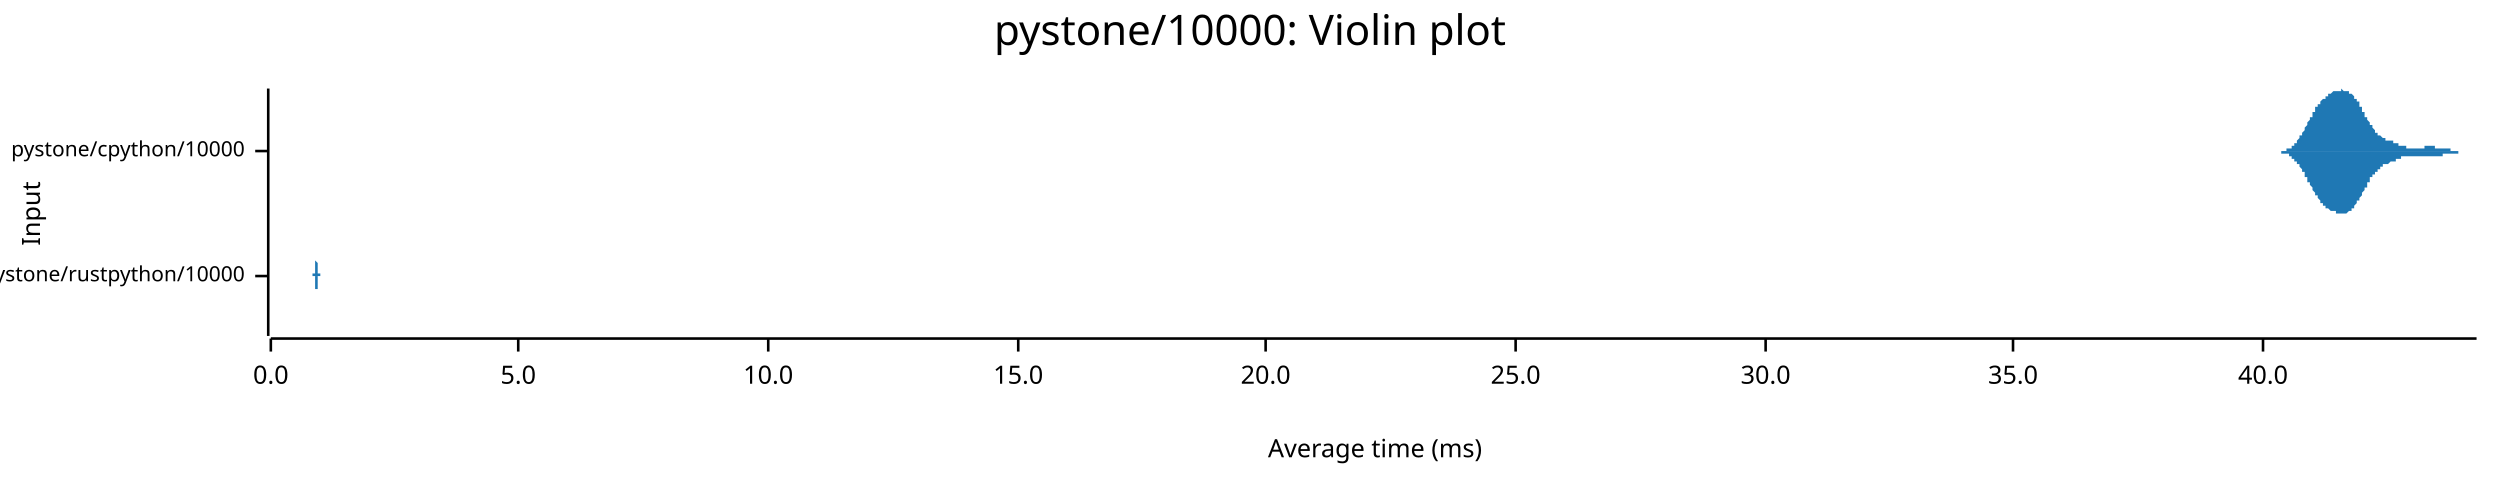
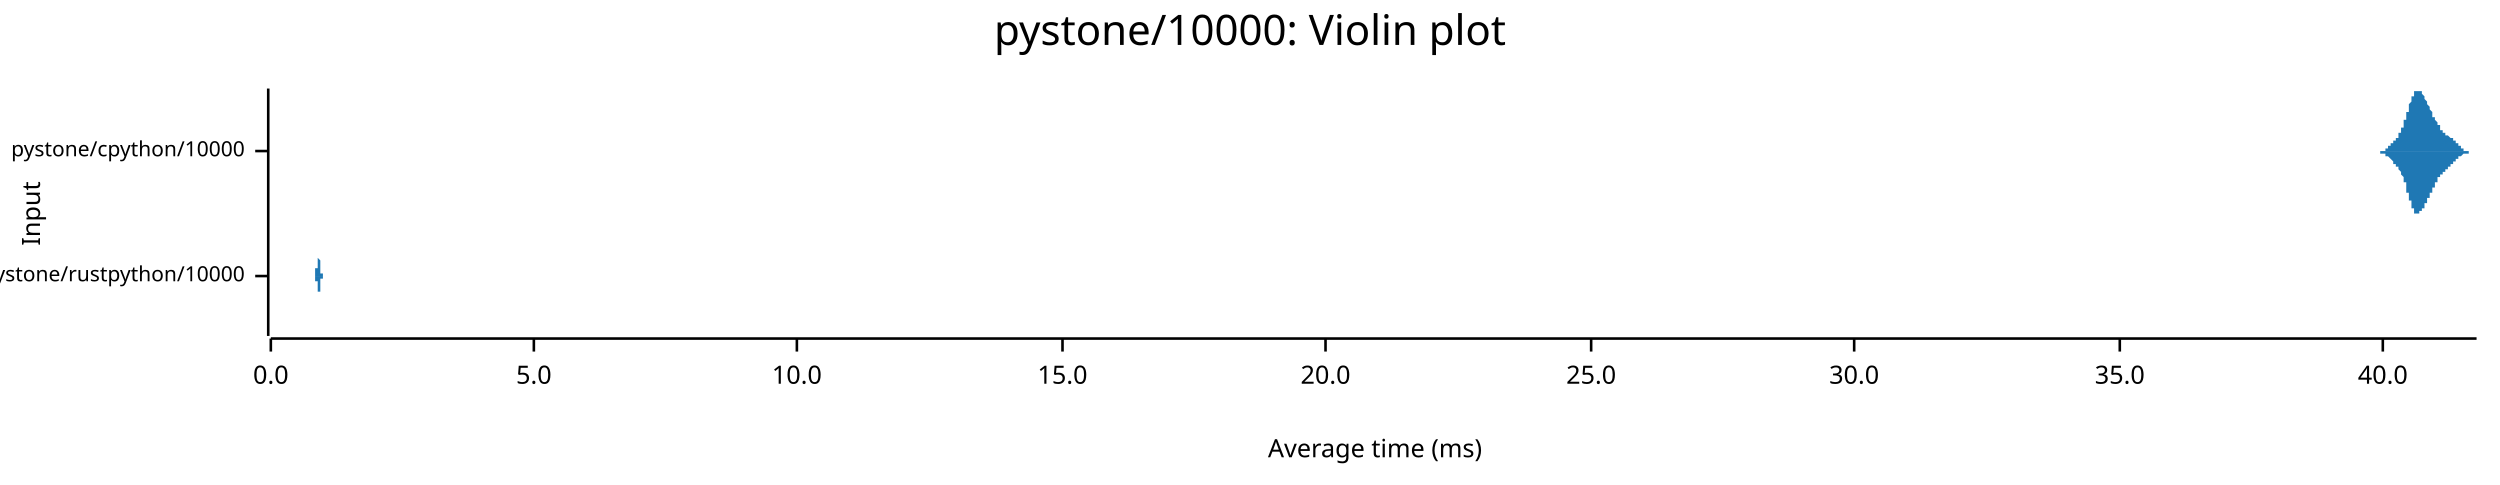
<svg xmlns="http://www.w3.org/2000/svg" width="960" height="186" viewBox="0 0 960 186">
  <text x="480" y="5" dy="0.76em" text-anchor="middle" font-family="sans-serif" font-size="16.129" opacity="1" fill="#000000">
pystone/10000: Violin plot
</text>
  <text x="8" y="82" dy="0.76em" text-anchor="middle" font-family="sans-serif" font-size="9.677" opacity="1" fill="#000000" transform="rotate(270, 8, 82)">
Input
</text>
  <text x="528" y="178" dy="-0.5ex" text-anchor="middle" font-family="sans-serif" font-size="9.677" opacity="1" fill="#000000">
Average time (ms)
</text>
  <polyline fill="none" opacity="1" stroke="#000000" stroke-width="1" points="103,34 103,129 " />
  <text x="94" y="106" dy="0.5ex" text-anchor="end" font-family="sans-serif" font-size="8.065" opacity="1" fill="#000000">
pystone/rustpython/10000
</text>
  <polyline fill="none" opacity="1" stroke="#000000" stroke-width="1" points="98,106 103,106 " />
  <text x="94" y="58" dy="0.5ex" text-anchor="end" font-family="sans-serif" font-size="8.065" opacity="1" fill="#000000">
pystone/cpython/10000
</text>
  <polyline fill="none" opacity="1" stroke="#000000" stroke-width="1" points="98,58 103,58 " />
  <polyline fill="none" opacity="1" stroke="#000000" stroke-width="1" points="104,130 951,130 " />
  <text x="104" y="140" dy="0.76em" text-anchor="middle" font-family="sans-serif" font-size="9.677" opacity="1" fill="#000000">
0.0
</text>
  <polyline fill="none" opacity="1" stroke="#000000" stroke-width="1" points="104,130 104,135 " />
-   <text x="199" y="140" dy="0.76em" text-anchor="middle" font-family="sans-serif" font-size="9.677" opacity="1" fill="#000000">
+   <text x="205" y="140" dy="0.76em" text-anchor="middle" font-family="sans-serif" font-size="9.677" opacity="1" fill="#000000">
5.0
</text>
-   <polyline fill="none" opacity="1" stroke="#000000" stroke-width="1" points="199,130 199,135 " />
-   <text x="295" y="140" dy="0.76em" text-anchor="middle" font-family="sans-serif" font-size="9.677" opacity="1" fill="#000000">
+   <polyline fill="none" opacity="1" stroke="#000000" stroke-width="1" points="205,130 205,135 " />
+   <text x="306" y="140" dy="0.76em" text-anchor="middle" font-family="sans-serif" font-size="9.677" opacity="1" fill="#000000">
10.0
</text>
-   <polyline fill="none" opacity="1" stroke="#000000" stroke-width="1" points="295,130 295,135 " />
-   <text x="391" y="140" dy="0.76em" text-anchor="middle" font-family="sans-serif" font-size="9.677" opacity="1" fill="#000000">
+   <polyline fill="none" opacity="1" stroke="#000000" stroke-width="1" points="306,130 306,135 " />
+   <text x="408" y="140" dy="0.76em" text-anchor="middle" font-family="sans-serif" font-size="9.677" opacity="1" fill="#000000">
15.0
</text>
-   <polyline fill="none" opacity="1" stroke="#000000" stroke-width="1" points="391,130 391,135 " />
-   <text x="486" y="140" dy="0.76em" text-anchor="middle" font-family="sans-serif" font-size="9.677" opacity="1" fill="#000000">
+   <polyline fill="none" opacity="1" stroke="#000000" stroke-width="1" points="408,130 408,135 " />
+   <text x="509" y="140" dy="0.76em" text-anchor="middle" font-family="sans-serif" font-size="9.677" opacity="1" fill="#000000">
20.0
</text>
-   <polyline fill="none" opacity="1" stroke="#000000" stroke-width="1" points="486,130 486,135 " />
-   <text x="582" y="140" dy="0.76em" text-anchor="middle" font-family="sans-serif" font-size="9.677" opacity="1" fill="#000000">
+   <polyline fill="none" opacity="1" stroke="#000000" stroke-width="1" points="509,130 509,135 " />
+   <text x="611" y="140" dy="0.76em" text-anchor="middle" font-family="sans-serif" font-size="9.677" opacity="1" fill="#000000">
25.0
</text>
-   <polyline fill="none" opacity="1" stroke="#000000" stroke-width="1" points="582,130 582,135 " />
-   <text x="678" y="140" dy="0.76em" text-anchor="middle" font-family="sans-serif" font-size="9.677" opacity="1" fill="#000000">
+   <polyline fill="none" opacity="1" stroke="#000000" stroke-width="1" points="611,130 611,135 " />
+   <text x="712" y="140" dy="0.76em" text-anchor="middle" font-family="sans-serif" font-size="9.677" opacity="1" fill="#000000">
30.0
</text>
-   <polyline fill="none" opacity="1" stroke="#000000" stroke-width="1" points="678,130 678,135 " />
-   <text x="773" y="140" dy="0.76em" text-anchor="middle" font-family="sans-serif" font-size="9.677" opacity="1" fill="#000000">
+   <polyline fill="none" opacity="1" stroke="#000000" stroke-width="1" points="712,130 712,135 " />
+   <text x="814" y="140" dy="0.76em" text-anchor="middle" font-family="sans-serif" font-size="9.677" opacity="1" fill="#000000">
35.0
</text>
-   <polyline fill="none" opacity="1" stroke="#000000" stroke-width="1" points="773,130 773,135 " />
-   <text x="869" y="140" dy="0.76em" text-anchor="middle" font-family="sans-serif" font-size="9.677" opacity="1" fill="#000000">
+   <polyline fill="none" opacity="1" stroke="#000000" stroke-width="1" points="814,130 814,135 " />
+   <text x="915" y="140" dy="0.76em" text-anchor="middle" font-family="sans-serif" font-size="9.677" opacity="1" fill="#000000">
40.0
</text>
-   <polyline fill="none" opacity="1" stroke="#000000" stroke-width="1" points="869,130 869,135 " />
-   <polygon opacity="1" fill="#1F78B4" points="120,106 120,106 120,106 120,106 120,106 120,106 120,106 120,106 120,106 120,106 120,106 120,106 120,106 120,105 120,105 120,105 120,105 120,105 120,105 121,105 121,105 121,105 121,105 121,105 121,105 121,105 121,105 121,104 121,104 121,104 121,104 121,104 121,104 121,104 121,103 121,103 121,103 121,103 121,102 121,102 121,102 121,102 121,101 121,101 121,101 121,100 121,100 121,99 121,99 121,98 121,98 121,98 121,97 121,97 121,96 121,96 121,95 121,94 121,94 121,93 121,93 121,92 121,92 121,91 121,91 121,90 121,89 121,89 121,88 121,88 121,87 121,87 121,86 121,86 121,85 121,85 121,85 121,84 121,84 121,84 121,83 121,83 121,83 121,83 121,82 121,82 121,82 121,82 121,82 121,82 121,82 121,82 121,82 121,82 121,82 121,83 121,83 121,83 121,83 121,84 121,84 121,84 121,85 121,85 121,85 121,86 121,86 121,87 121,87 121,88 121,88 121,88 121,89 121,89 121,90 121,90 121,91 121,91 121,92 121,92 121,93 121,93 121,94 121,94 121,95 121,95 121,96 121,96 121,96 121,97 121,97 121,98 121,98 121,98 121,99 121,99 121,99 121,100 121,100 121,100 121,100 122,101 122,101 122,101 122,101 122,101 122,102 122,102 122,102 122,102 122,102 122,102 122,102 122,103 122,103 122,103 122,103 122,103 122,103 122,103 122,103 122,103 122,103 122,103 122,103 122,104 122,104 122,104 122,104 122,104 122,104 122,104 122,104 122,104 122,104 122,104 122,104 122,104 122,104 122,104 122,104 122,104 122,104 122,104 122,104 122,104 122,104 122,104 122,104 122,104 122,104 122,104 122,104 122,104 122,104 122,104 122,104 122,104 122,104 122,104 122,104 122,104 122,104 122,104 122,104 122,104 122,104 122,104 122,104 122,104 122,104 122,104 122,104 122,104 122,104 122,104 122,104 122,104 122,104 122,104 122,104 122,104 122,104 122,104 122,104 122,104 122,104 122,104 122,104 122,104 122,105 122,105 122,105 122,105 122,105 122,105 122,105 122,105 122,105 122,105 122,105 122,105 122,105 122,105 122,105 122,105 122,105 122,105 122,105 122,105 122,105 122,105 122,105 122,105 122,105 122,105 122,105 122,105 122,105 122,105 122,105 122,105 122,105 123,105 123,105 123,105 123,105 123,105 123,105 123,105 123,105 123,105 123,105 123,105 123,105 123,105 123,105 123,105 123,105 123,105 123,105 123,105 123,105 123,105 123,105 123,105 123,105 123,105 123,105 123,105 123,105 123,105 123,105 123,105 123,105 123,105 123,105 123,105 123,105 123,105 123,105 123,105 123,105 123,105 123,105 123,105 123,105 123,105 123,105 123,105 123,105 123,105 123,105 123,105 123,105 123,105 123,105 123,105 123,105 123,105 123,105 123,105 123,105 123,105 123,105 123,105 123,105 123,105 123,105 123,105 123,106 123,106 123,106 123,106 123,106 123,106 123,106 123,106 123,106 123,106 123,106 123,106 123,106 123,106 123,106 123,106 123,106 123,106 123,106 123,106 123,106 123,106 123,106 123,106 123,106 123,106 123,106 123,106 123,106 123,106 123,106 123,106 123,106 123,106 123,106 123,106 123,106 123,106 123,106 123,106 123,106 123,106 123,106 123,106 123,106 123,106 123,106 123,106 123,106 123,106 123,106 123,106 123,106 123,106 123,106 124,106 124,106 124,106 124,106 124,106 124,106 124,106 124,106 124,106 124,106 124,106 124,106 124,106 124,106 124,106 124,106 124,106 124,106 124,106 124,106 124,106 124,106 124,106 124,106 124,106 124,106 124,106 124,106 124,106 124,105 124,105 124,105 124,105 124,105 124,105 124,105 124,105 124,105 124,105 124,105 124,105 124,105 124,105 124,105 124,105 124,105 124,105 124,105 124,105 124,105 124,105 124,105 124,105 124,105 124,105 124,105 124,105 124,105 124,105 124,105 124,105 124,106 124,106 124,106 124,106 124,106 124,106 124,106 124,106 124,106 124,106 124,106 124,106 124,106 124,106 124,106 124,106 124,106 124,106 124,106 124,106 124,106 124,106 124,106 124,106 124,106 124,106 124,106 124,106 124,106 124,106 124,106 124,106 124,106 124,106 124,106 124,106 124,106 124,106 124,106 124,106 124,106 124,106 124,106 124,106 124,106 124,106 124,106 124,106 124,106 124,106 124,106 124,106 124,106 124,106 124,106 120,106 " />
-   <polygon opacity="1" fill="#1F78B4" points="120,106 120,106 120,106 120,106 120,106 120,106 120,106 120,106 120,106 120,106 120,106 120,106 120,106 120,106 120,106 120,106 120,106 120,106 120,106 121,106 121,106 121,106 121,106 121,107 121,107 121,107 121,107 121,107 121,107 121,107 121,107 121,108 121,108 121,108 121,108 121,108 121,109 121,109 121,109 121,109 121,110 121,110 121,110 121,111 121,111 121,111 121,112 121,112 121,113 121,113 121,113 121,114 121,114 121,115 121,115 121,116 121,116 121,117 121,118 121,118 121,119 121,119 121,120 121,120 121,121 121,121 121,122 121,123 121,123 121,124 121,124 121,125 121,125 121,126 121,126 121,126 121,127 121,127 121,128 121,128 121,128 121,129 121,129 121,129 121,129 121,129 121,129 121,129 121,129 121,129 121,129 121,129 121,129 121,129 121,129 121,129 121,129 121,128 121,128 121,128 121,128 121,127 121,127 121,127 121,126 121,126 121,125 121,125 121,124 121,124 121,123 121,123 121,123 121,122 121,122 121,121 121,121 121,120 121,120 121,119 121,119 121,118 121,118 121,117 121,117 121,116 121,116 121,116 121,115 121,115 121,114 121,114 121,114 121,113 121,113 121,113 121,112 121,112 121,112 121,111 121,111 122,111 122,111 122,110 122,110 122,110 122,110 122,110 122,110 122,109 122,109 122,109 122,109 122,109 122,109 122,109 122,109 122,108 122,108 122,108 122,108 122,108 122,108 122,108 122,108 122,108 122,108 122,108 122,108 122,108 122,108 122,108 122,108 122,108 122,108 122,108 122,108 122,108 122,108 122,108 122,108 122,108 122,108 122,108 122,108 122,107 122,107 122,107 122,107 122,107 122,107 122,107 122,107 122,107 122,107 122,107 122,107 122,107 122,107 122,107 122,107 122,107 122,107 122,107 122,107 122,107 122,107 122,107 122,107 122,107 122,107 122,107 122,107 122,107 122,107 122,107 122,107 122,107 122,107 122,107 122,107 122,107 122,107 122,107 122,107 122,107 122,107 122,107 122,107 122,107 122,107 122,107 122,107 122,107 122,107 122,107 122,107 122,107 122,107 122,107 122,107 122,107 122,107 122,107 122,107 122,107 122,107 122,107 122,107 122,107 122,107 122,107 122,106 122,106 122,106 122,106 122,106 122,106 122,106 122,106 122,106 122,106 122,106 123,106 123,106 123,106 123,106 123,106 123,106 123,106 123,106 123,106 123,106 123,106 123,106 123,106 123,106 123,106 123,106 123,106 123,106 123,106 123,106 123,106 123,106 123,106 123,106 123,106 123,106 123,106 123,106 123,106 123,106 123,106 123,106 123,106 123,106 123,106 123,106 123,106 123,106 123,106 123,106 123,106 123,106 123,106 123,106 123,106 123,106 123,106 123,106 123,106 123,106 123,106 123,106 123,106 123,106 123,106 123,106 123,106 123,106 123,106 123,106 123,106 123,106 123,106 123,106 123,106 123,106 123,106 123,106 123,106 123,106 123,106 123,106 123,106 123,106 123,106 123,106 123,106 123,106 123,106 123,106 123,106 123,106 123,106 123,106 123,106 123,106 123,106 123,106 123,106 123,106 123,106 123,106 123,106 123,106 123,106 123,106 123,106 123,106 123,106 123,106 123,106 123,106 123,106 123,106 123,106 123,106 123,106 123,106 123,106 123,106 123,106 123,106 123,106 123,106 123,106 123,106 123,106 123,106 123,106 123,106 123,106 123,106 124,106 124,106 124,106 124,106 124,106 124,106 124,106 124,106 124,106 124,106 124,106 124,106 124,106 124,106 124,106 124,106 124,106 124,106 124,106 124,106 124,106 124,106 124,106 124,106 124,106 124,106 124,106 124,106 124,106 124,106 124,106 124,106 124,106 124,106 124,106 124,106 124,106 124,106 124,106 124,106 124,106 124,106 124,106 124,106 124,106 124,106 124,106 124,106 124,106 124,106 124,106 124,106 124,106 124,106 124,106 124,106 124,106 124,106 124,106 124,106 124,106 124,106 124,106 124,106 124,106 124,106 124,106 124,106 124,106 124,106 124,106 124,106 124,106 124,106 124,106 124,106 124,106 124,106 124,106 124,106 124,106 124,106 124,106 124,106 124,106 124,106 124,106 124,106 124,106 124,106 124,106 124,106 124,106 124,106 124,106 124,106 124,106 124,106 124,106 124,106 124,106 124,106 124,106 124,106 124,106 124,106 124,106 124,106 124,106 124,106 124,106 124,106 124,106 124,106 124,106 124,106 120,106 " />
-   <polygon opacity="1" fill="#1F78B4" points="872,58 872,58 872,58 873,58 873,58 873,58 873,58 873,58 873,58 874,58 874,58 874,58 874,58 874,58 874,58 874,58 875,58 875,58 875,58 875,58 875,58 875,58 876,58 876,58 876,58 876,58 876,58 876,58 877,58 877,58 877,58 877,58 877,58 877,58 877,58 878,58 878,58 878,57 878,57 878,57 878,57 879,57 879,57 879,57 879,57 879,57 879,57 880,57 880,57 880,56 880,56 880,56 880,56 880,56 881,56 881,56 881,55 881,55 881,55 881,55 882,55 882,55 882,54 882,54 882,54 882,54 882,54 883,53 883,53 883,53 883,53 883,52 883,52 884,52 884,52 884,51 884,51 884,51 884,51 885,50 885,50 885,50 885,49 885,49 885,49 885,49 886,48 886,48 886,48 886,47 886,47 886,47 887,46 887,46 887,46 887,46 887,45 887,45 888,45 888,44 888,44 888,44 888,44 888,43 888,43 889,43 889,42 889,42 889,42 889,42 889,41 890,41 890,41 890,41 890,41 890,40 890,40 891,40 891,40 891,39 891,39 891,39 891,39 891,39 892,38 892,38 892,38 892,38 892,38 892,38 893,38 893,37 893,37 893,37 893,37 893,37 893,37 894,37 894,37 894,36 894,36 894,36 894,36 895,36 895,36 895,36 895,36 895,36 895,36 896,35 896,35 896,35 896,35 896,35 896,35 896,35 897,35 897,35 897,35 897,35 897,35 897,35 898,35 898,35 898,35 898,35 898,35 898,35 899,35 899,35 899,35 899,35 899,35 899,35 899,34 900,35 900,35 900,35 900,35 900,35 900,35 901,35 901,35 901,35 901,35 901,35 901,35 901,35 902,35 902,35 902,35 902,35 902,35 902,36 903,36 903,36 903,36 903,36 903,36 903,36 904,37 904,37 904,37 904,37 904,37 904,38 904,38 905,38 905,38 905,38 905,39 905,39 905,39 906,39 906,40 906,40 906,40 906,41 906,41 907,41 907,41 907,42 907,42 907,42 907,43 907,43 908,43 908,43 908,44 908,44 908,44 908,45 909,45 909,45 909,45 909,46 909,46 909,46 910,47 910,47 910,47 910,47 910,48 910,48 910,48 911,48 911,49 911,49 911,49 911,49 911,49 912,50 912,50 912,50 912,50 912,50 912,51 912,51 913,51 913,51 913,51 913,51 913,52 913,52 914,52 914,52 914,52 914,52 914,52 914,52 915,53 915,53 915,53 915,53 915,53 915,53 915,53 916,53 916,53 916,53 916,53 916,53 916,54 917,54 917,54 917,54 917,54 917,54 917,54 918,54 918,54 918,54 918,54 918,54 918,54 918,54 919,54 919,55 919,55 919,55 919,55 919,55 920,55 920,55 920,55 920,55 920,55 920,55 921,55 921,55 921,55 921,55 921,56 921,56 921,56 922,56 922,56 922,56 922,56 922,56 922,56 923,56 923,56 923,56 923,56 923,56 923,56 923,56 924,56 924,57 924,57 924,57 924,57 924,57 925,57 925,57 925,57 925,57 925,57 925,57 926,57 926,57 926,57 926,57 926,57 926,57 926,57 927,57 927,57 927,57 927,57 927,57 927,57 928,57 928,57 928,57 928,57 928,57 928,57 929,57 929,57 929,57 929,57 929,57 929,57 929,57 930,57 930,57 930,57 930,57 930,57 930,57 931,57 931,57 931,57 931,57 931,57 931,56 931,56 932,56 932,56 932,56 932,56 932,56 932,56 933,56 933,56 933,56 933,56 933,56 933,56 934,56 934,56 934,56 934,56 934,56 934,56 934,56 935,56 935,56 935,56 935,56 935,56 935,57 936,57 936,57 936,57 936,57 936,57 936,57 937,57 937,57 937,57 937,57 937,57 937,57 937,57 938,57 938,57 938,57 938,57 938,57 938,57 939,57 939,57 939,57 939,57 939,57 939,57 940,57 940,57 940,57 940,57 940,57 940,57 940,57 941,57 941,58 941,58 941,58 941,58 941,58 942,58 942,58 942,58 942,58 942,58 942,58 942,58 943,58 943,58 943,58 943,58 943,58 943,58 944,58 944,58 944,58 944,58 944,58 944,58 945,58 945,58 945,58 945,58 945,58 945,58 945,58 946,58 946,58 946,58 946,58 946,58 946,58 947,58 947,58 947,58 947,58 947,58 947,58 948,58 948,58 948,58 948,58 948,58 948,58 948,58 949,58 949,58 949,58 949,58 949,58 949,58 950,58 950,58 950,58 950,58 950,58 950,58 951,58 951,58 872,58 " />
-   <polygon opacity="1" fill="#1F78B4" points="872,58 872,58 872,58 873,58 873,58 873,58 873,58 873,58 873,58 874,58 874,58 874,58 874,58 874,58 874,58 874,58 875,58 875,58 875,58 875,58 875,58 875,58 876,58 876,59 876,59 876,59 876,59 876,59 877,59 877,59 877,59 877,59 877,59 877,59 877,59 878,59 878,59 878,59 878,59 878,59 878,59 879,59 879,59 879,59 879,60 879,60 879,60 880,60 880,60 880,60 880,60 880,60 880,60 880,61 881,61 881,61 881,61 881,61 881,61 881,62 882,62 882,62 882,62 882,62 882,63 882,63 882,63 883,63 883,63 883,64 883,64 883,64 883,64 884,65 884,65 884,65 884,65 884,66 884,66 885,66 885,66 885,67 885,67 885,67 885,68 885,68 886,68 886,69 886,69 886,69 886,69 886,70 887,70 887,70 887,71 887,71 887,71 887,71 888,72 888,72 888,72 888,73 888,73 888,73 888,73 889,74 889,74 889,74 889,75 889,75 889,75 890,75 890,76 890,76 890,76 890,76 890,76 891,77 891,77 891,77 891,77 891,77 891,78 891,78 892,78 892,78 892,78 892,79 892,79 892,79 893,79 893,79 893,79 893,79 893,80 893,80 893,80 894,80 894,80 894,80 894,80 894,80 894,80 895,81 895,81 895,81 895,81 895,81 895,81 896,81 896,81 896,81 896,81 896,81 896,81 896,81 897,81 897,82 897,82 897,82 897,82 897,82 898,82 898,82 898,82 898,82 898,82 898,82 899,82 899,82 899,82 899,82 899,82 899,82 899,82 900,82 900,82 900,82 900,82 900,82 900,82 901,82 901,82 901,82 901,82 901,82 901,82 901,82 902,81 902,81 902,81 902,81 902,81 902,81 903,81 903,81 903,81 903,80 903,80 903,80 904,80 904,80 904,80 904,79 904,79 904,79 904,79 905,78 905,78 905,78 905,78 905,78 905,77 906,77 906,77 906,77 906,76 906,76 906,76 907,75 907,75 907,75 907,75 907,74 907,74 907,74 908,73 908,73 908,73 908,72 908,72 908,72 909,72 909,71 909,71 909,71 909,70 909,70 910,70 910,70 910,69 910,69 910,69 910,69 910,68 911,68 911,68 911,68 911,67 911,67 911,67 912,67 912,67 912,66 912,66 912,66 912,66 912,66 913,66 913,65 913,65 913,65 913,65 913,65 914,65 914,65 914,64 914,64 914,64 914,64 915,64 915,64 915,64 915,64 915,64 915,64 915,63 916,63 916,63 916,63 916,63 916,63 916,63 917,63 917,63 917,63 917,63 917,63 917,63 918,62 918,62 918,62 918,62 918,62 918,62 918,62 919,62 919,62 919,62 919,62 919,62 919,62 920,62 920,62 920,61 920,61 920,61 920,61 921,61 921,61 921,61 921,61 921,61 921,61 921,61 922,61 922,61 922,61 922,61 922,60 922,60 923,60 923,60 923,60 923,60 923,60 923,60 923,60 924,60 924,60 924,60 924,60 924,60 924,60 925,60 925,60 925,60 925,60 925,60 925,60 926,60 926,60 926,60 926,60 926,60 926,60 926,60 927,60 927,60 927,60 927,60 927,60 927,60 928,60 928,60 928,60 928,60 928,60 928,60 929,60 929,60 929,60 929,60 929,60 929,60 929,60 930,60 930,60 930,60 930,60 930,60 930,60 931,60 931,60 931,60 931,60 931,60 931,60 931,60 932,60 932,60 932,60 932,60 932,60 932,60 933,60 933,60 933,60 933,60 933,60 933,60 934,60 934,60 934,60 934,60 934,60 934,60 934,60 935,60 935,60 935,60 935,60 935,60 935,60 936,60 936,60 936,60 936,60 936,60 936,60 937,60 937,60 937,60 937,60 937,60 937,60 937,60 938,60 938,60 938,60 938,60 938,59 938,59 939,59 939,59 939,59 939,59 939,59 939,59 940,59 940,59 940,59 940,59 940,59 940,59 940,59 941,59 941,59 941,59 941,59 941,59 941,59 942,59 942,59 942,59 942,59 942,59 942,59 942,59 943,59 943,59 943,59 943,59 943,59 943,59 944,59 944,59 944,59 944,58 944,58 944,58 945,58 945,58 945,58 945,58 945,58 945,58 945,58 946,58 946,58 946,58 946,58 946,58 946,58 947,58 947,58 947,58 947,58 947,58 947,58 948,58 948,58 948,58 948,58 948,58 948,58 948,58 949,58 949,58 949,58 949,58 949,58 949,58 950,58 950,58 950,58 950,58 950,58 950,58 951,58 951,58 872,58 " />
+   <polyline fill="none" opacity="1" stroke="#000000" stroke-width="1" points="915,130 915,135 " />
+   <polygon opacity="1" fill="#1F78B4" points="121,106 121,106 121,106 121,106 121,106 121,106 121,106 121,106 121,106 121,106 121,105 121,105 121,105 121,105 121,105 121,105 121,105 121,105 121,105 121,105 121,105 121,105 121,105 121,104 121,104 121,104 121,104 121,104 121,103 122,103 122,103 122,103 122,102 122,102 122,102 122,101 122,101 122,101 122,100 122,100 122,99 122,99 122,98 122,98 122,97 122,96 122,96 122,95 122,95 122,94 122,93 122,93 122,92 122,91 122,91 122,90 122,90 122,89 122,88 122,88 122,87 122,86 122,86 122,85 122,85 122,84 122,84 122,84 122,83 122,83 122,83 122,82 122,82 122,82 122,82 122,82 122,82 122,82 122,82 122,82 122,82 122,83 122,83 122,83 122,84 122,84 122,84 122,85 122,85 122,86 122,86 122,87 122,87 122,88 122,88 122,89 122,90 122,90 122,91 122,91 122,92 122,93 122,93 122,94 122,94 122,95 122,95 122,96 122,97 122,97 122,98 122,98 122,98 122,99 122,99 123,100 123,100 123,100 123,101 123,101 123,101 123,101 123,102 123,102 123,102 123,102 123,102 123,103 123,103 123,103 123,103 123,103 123,103 123,103 123,103 123,103 123,103 123,103 123,103 123,103 123,103 123,103 123,103 123,103 123,103 123,103 123,103 123,103 123,103 123,103 123,103 123,103 123,103 123,103 123,103 123,103 123,103 123,103 123,103 123,103 123,103 123,103 123,103 123,103 123,103 123,103 123,103 123,103 123,103 123,103 123,103 123,103 123,103 123,103 123,103 123,104 123,104 123,104 123,104 123,104 123,104 123,104 123,104 123,104 123,104 123,104 123,104 123,104 123,104 123,104 123,104 123,104 123,104 123,104 123,104 123,104 123,104 123,104 123,104 123,104 123,105 124,105 124,105 124,105 124,105 124,105 124,105 124,105 124,105 124,105 124,105 124,105 124,105 124,105 124,105 124,105 124,105 124,105 124,105 124,105 124,105 124,105 124,105 124,105 124,105 124,105 124,105 124,105 124,105 124,105 124,105 124,105 124,105 124,105 124,105 124,105 124,105 124,105 124,105 124,105 124,105 124,105 124,105 124,105 124,105 124,105 124,105 124,105 124,105 124,106 124,106 124,106 124,106 124,106 124,106 124,106 124,106 124,106 124,106 124,106 124,106 124,106 124,106 124,106 124,106 124,106 124,106 124,106 124,106 124,106 124,106 124,106 124,106 124,106 124,106 124,106 124,106 124,106 124,106 124,106 124,106 124,106 124,106 124,106 124,106 124,106 124,106 125,106 125,106 125,106 125,106 125,106 125,106 125,106 125,106 125,106 125,106 125,106 125,106 125,106 125,106 125,106 125,106 125,106 125,106 125,106 125,106 125,106 125,106 125,106 125,106 125,106 125,106 125,106 125,106 125,106 125,106 125,106 125,106 125,106 125,106 125,106 125,106 125,106 125,106 125,106 125,106 125,106 125,106 125,106 125,106 125,106 125,106 125,106 125,106 125,106 125,106 125,106 125,106 125,106 125,106 125,106 125,106 125,106 125,106 125,106 125,106 125,106 125,106 125,106 125,106 125,106 125,106 125,106 125,106 125,106 125,106 125,106 125,106 125,106 125,106 125,106 125,106 125,106 125,106 125,106 125,106 125,106 125,106 125,106 125,106 125,106 125,106 125,106 126,106 126,106 126,106 126,106 126,106 126,106 126,106 126,106 126,106 126,106 126,106 126,106 126,106 126,106 126,106 126,106 126,106 126,106 126,106 126,106 126,106 126,106 126,106 126,106 126,106 126,106 126,106 126,106 126,106 126,106 126,106 126,106 126,106 126,106 126,106 126,106 126,106 126,106 126,106 126,106 126,106 126,106 126,106 126,106 126,106 126,106 126,106 126,106 126,106 126,106 126,106 126,105 126,105 126,105 126,105 126,105 126,105 126,105 126,105 126,105 126,105 126,105 126,105 126,105 126,105 126,105 126,105 126,105 126,105 126,105 126,105 126,105 126,105 126,105 126,105 126,105 126,105 126,106 126,106 126,106 126,106 126,106 126,106 126,106 126,106 126,106 127,106 127,106 127,106 127,106 127,106 127,106 127,106 127,106 127,106 127,106 127,106 127,106 127,106 127,106 127,106 127,106 127,106 127,106 127,106 127,106 127,106 127,106 127,106 127,106 127,106 127,106 127,106 127,106 127,106 127,106 127,106 127,106 127,106 127,106 127,106 127,106 127,106 127,106 127,106 127,106 127,106 121,106 " />
+   <polygon opacity="1" fill="#1F78B4" points="121,106 121,106 121,106 121,106 121,106 121,106 121,106 121,106 121,106 121,106 121,106 121,106 121,106 121,106 121,106 121,106 121,106 121,106 121,107 121,107 121,107 121,107 121,107 121,107 121,107 121,107 121,108 121,108 121,108 122,108 122,109 122,109 122,109 122,109 122,110 122,110 122,111 122,111 122,111 122,112 122,112 122,113 122,113 122,114 122,114 122,115 122,116 122,116 122,117 122,117 122,118 122,119 122,119 122,120 122,121 122,121 122,122 122,123 122,123 122,124 122,124 122,125 122,126 122,126 122,127 122,127 122,127 122,128 122,128 122,129 122,129 122,129 122,129 122,129 122,129 122,129 122,129 122,129 122,129 122,129 122,129 122,129 122,129 122,128 122,128 122,128 122,127 122,127 122,126 122,126 122,125 122,125 122,124 122,124 122,123 122,122 122,122 122,121 122,121 122,120 122,119 122,119 122,118 122,118 122,117 122,117 122,116 122,115 122,115 122,114 122,114 122,114 122,113 122,113 122,112 123,112 123,112 123,111 123,111 123,111 123,110 123,110 123,110 123,110 123,109 123,109 123,109 123,109 123,109 123,109 123,109 123,108 123,108 123,108 123,108 123,108 123,108 123,108 123,108 123,108 123,108 123,108 123,108 123,108 123,108 123,108 123,108 123,108 123,108 123,108 123,108 123,108 123,108 123,108 123,108 123,108 123,108 123,108 123,108 123,108 123,108 123,108 123,108 123,108 123,108 123,108 123,108 123,108 123,108 123,108 123,108 123,108 123,108 123,108 123,108 123,108 123,108 123,108 123,108 123,108 123,108 123,108 123,108 123,108 123,108 123,108 123,108 123,107 123,107 123,107 123,107 123,107 123,107 123,107 123,107 123,107 123,107 123,107 123,107 123,107 123,107 124,107 124,107 124,107 124,107 124,107 124,107 124,107 124,107 124,107 124,107 124,107 124,107 124,107 124,107 124,107 124,107 124,107 124,107 124,106 124,106 124,106 124,106 124,106 124,106 124,106 124,106 124,106 124,106 124,106 124,106 124,106 124,106 124,106 124,106 124,106 124,106 124,106 124,106 124,106 124,106 124,106 124,106 124,106 124,106 124,106 124,106 124,106 124,106 124,106 124,106 124,106 124,106 124,106 124,106 124,106 124,106 124,106 124,106 124,106 124,106 124,106 124,106 124,106 124,106 124,106 124,106 124,106 124,106 124,106 124,106 124,106 124,106 124,106 124,106 124,106 124,106 124,106 124,106 124,106 124,106 124,106 124,106 124,106 124,106 124,106 124,106 125,106 125,106 125,106 125,106 125,106 125,106 125,106 125,106 125,106 125,106 125,106 125,106 125,106 125,106 125,106 125,106 125,106 125,106 125,106 125,106 125,106 125,106 125,106 125,106 125,106 125,106 125,106 125,106 125,106 125,106 125,106 125,106 125,106 125,106 125,106 125,106 125,106 125,106 125,106 125,106 125,106 125,106 125,106 125,106 125,106 125,106 125,106 125,106 125,106 125,106 125,106 125,106 125,106 125,106 125,106 125,106 125,106 125,106 125,106 125,106 125,106 125,106 125,106 125,106 125,106 125,106 125,106 125,106 125,106 125,106 125,106 125,106 125,106 125,106 125,106 125,106 125,106 125,106 125,106 125,106 125,106 125,106 125,106 125,106 125,106 125,106 125,106 126,106 126,106 126,106 126,106 126,106 126,106 126,106 126,106 126,106 126,106 126,106 126,106 126,106 126,106 126,106 126,106 126,106 126,106 126,106 126,106 126,106 126,106 126,106 126,106 126,106 126,106 126,106 126,106 126,106 126,106 126,106 126,106 126,106 126,106 126,106 126,106 126,106 126,106 126,106 126,106 126,106 126,106 126,106 126,106 126,106 126,106 126,106 126,106 126,106 126,106 126,106 126,106 126,106 126,106 126,106 126,106 126,106 126,106 126,106 126,106 126,106 126,106 126,106 126,106 126,106 126,106 126,106 126,106 126,106 126,106 126,106 126,106 126,106 126,106 126,106 126,106 126,106 126,106 126,106 126,106 126,106 126,106 126,106 126,106 126,106 126,106 127,106 127,106 127,106 127,106 127,106 127,106 127,106 127,106 127,106 127,106 127,106 127,106 127,106 127,106 127,106 127,106 127,106 127,106 127,106 127,106 127,106 127,106 127,106 127,106 127,106 127,106 127,106 127,106 127,106 127,106 127,106 127,106 127,106 127,106 127,106 127,106 127,106 127,106 127,106 127,106 127,106 121,106 " />
+   <polygon opacity="1" fill="#1F78B4" points="911,58 911,58 911,58 912,58 912,58 912,58 912,58 912,58 912,58 912,58 912,58 912,58 912,58 912,58 912,58 912,58 913,58 913,58 913,58 913,58 913,58 913,58 913,58 913,58 913,58 913,58 913,58 913,58 913,58 914,58 914,58 914,58 914,58 914,58 914,58 914,58 914,58 914,58 914,58 914,58 914,58 914,58 915,58 915,58 915,58 915,58 915,58 915,58 915,58 915,58 915,58 915,58 915,58 915,58 916,58 916,57 916,57 916,57 916,57 916,57 916,57 916,57 916,57 916,57 916,57 916,57 916,57 917,57 917,57 917,57 917,57 917,57 917,57 917,56 917,56 917,56 917,56 917,56 917,56 917,56 918,56 918,56 918,56 918,56 918,56 918,56 918,55 918,55 918,55 918,55 918,55 918,55 919,55 919,55 919,55 919,55 919,55 919,54 919,54 919,54 919,54 919,54 919,54 919,54 919,54 920,54 920,54 920,54 920,53 920,53 920,53 920,53 920,53 920,53 920,53 920,53 920,53 920,53 921,53 921,52 921,52 921,52 921,52 921,52 921,52 921,52 921,52 921,51 921,51 921,51 921,51 922,51 922,51 922,51 922,51 922,50 922,50 922,50 922,50 922,50 922,50 922,49 922,49 923,49 923,49 923,49 923,48 923,48 923,48 923,48 923,48 923,47 923,47 923,47 923,47 923,46 924,46 924,46 924,46 924,45 924,45 924,45 924,45 924,44 924,44 924,44 924,43 924,43 924,43 925,43 925,42 925,42 925,42 925,42 925,41 925,41 925,41 925,40 925,40 925,40 925,40 926,39 926,39 926,39 926,39 926,38 926,38 926,38 926,38 926,38 926,37 926,37 926,37 926,37 927,37 927,36 927,36 927,36 927,36 927,36 927,36 927,36 927,35 927,35 927,35 927,35 927,35 928,35 928,35 928,35 928,35 928,35 928,35 928,35 928,35 928,35 928,35 928,34 928,34 928,35 929,35 929,35 929,35 929,35 929,35 929,35 929,35 929,35 929,35 929,35 929,35 929,35 930,35 930,35 930,35 930,35 930,36 930,36 930,36 930,36 930,36 930,36 930,36 930,36 930,36 931,37 931,37 931,37 931,37 931,37 931,37 931,37 931,38 931,38 931,38 931,38 931,38 931,38 932,39 932,39 932,39 932,39 932,39 932,39 932,39 932,40 932,40 932,40 932,40 932,40 932,40 933,41 933,41 933,41 933,41 933,41 933,41 933,42 933,42 933,42 933,42 933,42 933,42 934,43 934,43 934,43 934,43 934,43 934,43 934,44 934,44 934,44 934,44 934,44 934,44 934,45 935,45 935,45 935,45 935,45 935,45 935,45 935,46 935,46 935,46 935,46 935,46 935,46 935,46 936,47 936,47 936,47 936,47 936,47 936,47 936,47 936,48 936,48 936,48 936,48 936,48 937,48 937,48 937,48 937,49 937,49 937,49 937,49 937,49 937,49 937,49 937,49 937,50 937,50 938,50 938,50 938,50 938,50 938,50 938,50 938,50 938,50 938,51 938,51 938,51 938,51 938,51 939,51 939,51 939,51 939,51 939,51 939,51 939,51 939,52 939,52 939,52 939,52 939,52 939,52 940,52 940,52 940,52 940,52 940,52 940,52 940,52 940,52 940,52 940,52 940,52 940,52 941,53 941,53 941,53 941,53 941,53 941,53 941,53 941,53 941,53 941,53 941,53 941,53 941,53 942,53 942,53 942,53 942,54 942,54 942,54 942,54 942,54 942,54 942,54 942,54 942,54 942,54 943,54 943,54 943,54 943,54 943,55 943,55 943,55 943,55 943,55 943,55 943,55 943,55 944,55 944,55 944,55 944,55 944,55 944,56 944,56 944,56 944,56 944,56 944,56 944,56 944,56 945,56 945,56 945,56 945,56 945,56 945,57 945,57 945,57 945,57 945,57 945,57 945,57 945,57 946,57 946,57 946,57 946,57 946,57 946,57 946,57 946,57 946,57 946,57 946,58 946,58 946,58 947,58 947,58 947,58 947,58 947,58 947,58 947,58 947,58 947,58 947,58 947,58 947,58 948,58 948,58 948,58 948,58 948,58 948,58 948,58 948,58 948,58 948,58 948,58 948,58 948,58 949,58 949,58 949,58 949,58 949,58 949,58 949,58 949,58 949,58 949,58 949,58 949,58 949,58 950,58 950,58 950,58 950,58 950,58 950,58 950,58 950,58 950,58 950,58 950,58 950,58 951,58 951,58 911,58 " />
+   <polygon opacity="1" fill="#1F78B4" points="911,58 911,58 911,58 912,58 912,58 912,58 912,58 912,58 912,58 912,58 912,58 912,58 912,58 912,58 912,58 912,58 913,58 913,58 913,58 913,58 913,58 913,58 913,58 913,58 913,58 913,58 913,58 913,58 913,58 914,58 914,58 914,58 914,58 914,58 914,58 914,58 914,58 914,59 914,59 914,59 914,59 914,59 915,59 915,59 915,59 915,59 915,59 915,59 915,59 915,59 915,59 915,59 915,59 915,59 916,59 916,59 916,59 916,59 916,59 916,59 916,59 916,59 916,59 916,59 916,59 916,60 916,60 917,60 917,60 917,60 917,60 917,60 917,60 917,60 917,60 917,60 917,60 917,60 917,60 917,60 918,61 918,61 918,61 918,61 918,61 918,61 918,61 918,61 918,61 918,61 918,61 918,61 919,62 919,62 919,62 919,62 919,62 919,62 919,62 919,62 919,62 919,62 919,62 919,63 919,63 920,63 920,63 920,63 920,63 920,63 920,63 920,63 920,63 920,63 920,64 920,64 920,64 920,64 921,64 921,64 921,64 921,64 921,64 921,65 921,65 921,65 921,65 921,65 921,65 921,65 921,65 922,66 922,66 922,66 922,66 922,66 922,66 922,66 922,67 922,67 922,67 922,67 922,67 923,68 923,68 923,68 923,68 923,68 923,69 923,69 923,69 923,69 923,69 923,70 923,70 923,70 924,70 924,71 924,71 924,71 924,71 924,72 924,72 924,72 924,73 924,73 924,73 924,73 924,74 925,74 925,74 925,74 925,75 925,75 925,75 925,76 925,76 925,76 925,76 925,77 925,77 926,77 926,77 926,78 926,78 926,78 926,78 926,79 926,79 926,79 926,79 926,79 926,80 926,80 927,80 927,80 927,80 927,80 927,81 927,81 927,81 927,81 927,81 927,81 927,81 927,81 927,82 928,82 928,82 928,82 928,82 928,82 928,82 928,82 928,82 928,82 928,82 928,82 928,82 928,82 929,82 929,82 929,82 929,82 929,82 929,82 929,82 929,82 929,82 929,82 929,82 929,81 930,81 930,81 930,81 930,81 930,81 930,81 930,81 930,81 930,81 930,80 930,80 930,80 930,80 931,80 931,80 931,80 931,79 931,79 931,79 931,79 931,79 931,79 931,79 931,78 931,78 931,78 932,78 932,78 932,78 932,78 932,77 932,77 932,77 932,77 932,77 932,77 932,76 932,76 932,76 933,76 933,76 933,76 933,75 933,75 933,75 933,75 933,75 933,75 933,74 933,74 933,74 934,74 934,74 934,74 934,73 934,73 934,73 934,73 934,73 934,73 934,72 934,72 934,72 934,72 935,72 935,72 935,72 935,71 935,71 935,71 935,71 935,71 935,71 935,70 935,70 935,70 935,70 936,70 936,70 936,70 936,69 936,69 936,69 936,69 936,69 936,69 936,69 936,69 936,68 937,68 937,68 937,68 937,68 937,68 937,68 937,68 937,67 937,67 937,67 937,67 937,67 937,67 938,67 938,67 938,67 938,66 938,66 938,66 938,66 938,66 938,66 938,66 938,66 938,66 938,66 939,66 939,65 939,65 939,65 939,65 939,65 939,65 939,65 939,65 939,65 939,65 939,65 939,65 940,65 940,65 940,64 940,64 940,64 940,64 940,64 940,64 940,64 940,64 940,64 940,64 941,64 941,64 941,64 941,64 941,64 941,64 941,64 941,64 941,63 941,63 941,63 941,63 941,63 942,63 942,63 942,63 942,63 942,63 942,63 942,63 942,63 942,63 942,63 942,63 942,62 942,62 943,62 943,62 943,62 943,62 943,62 943,62 943,62 943,62 943,62 943,62 943,61 943,61 944,61 944,61 944,61 944,61 944,61 944,61 944,61 944,61 944,61 944,61 944,61 944,60 944,60 945,60 945,60 945,60 945,60 945,60 945,60 945,60 945,60 945,60 945,60 945,60 945,60 945,60 946,59 946,59 946,59 946,59 946,59 946,59 946,59 946,59 946,59 946,59 946,59 946,59 946,59 947,59 947,59 947,59 947,59 947,59 947,59 947,59 947,59 947,59 947,59 947,59 947,59 948,59 948,59 948,59 948,58 948,58 948,58 948,58 948,58 948,58 948,58 948,58 948,58 948,58 949,58 949,58 949,58 949,58 949,58 949,58 949,58 949,58 949,58 949,58 949,58 949,58 949,58 950,58 950,58 950,58 950,58 950,58 950,58 950,58 950,58 950,58 950,58 950,58 950,58 951,58 951,58 911,58 " />
</svg>
